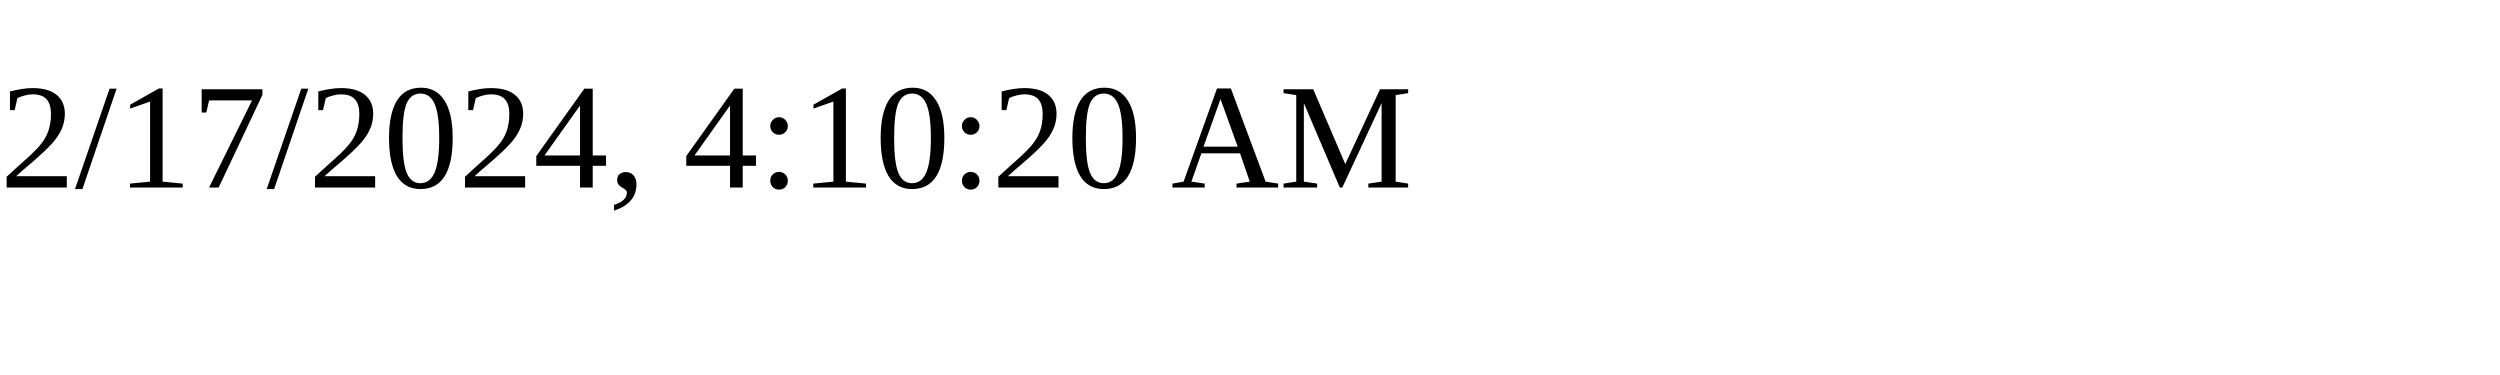
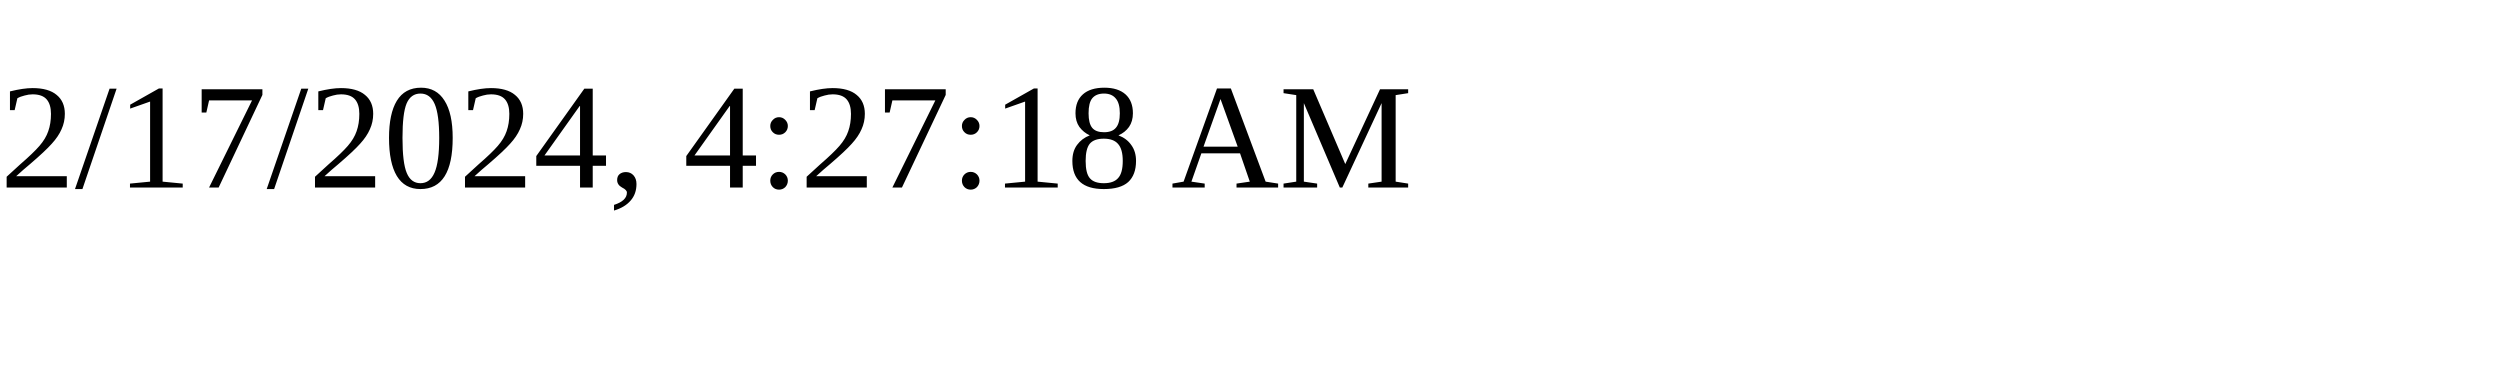
<svg xmlns="http://www.w3.org/2000/svg" height="30" width="200">
-   <text x="0" y="15">2/17/2024, 4:10:20 AM</text>
+   <text x="0" y="15">2/17/2024, 4:27:18 AM</text>
</svg>
